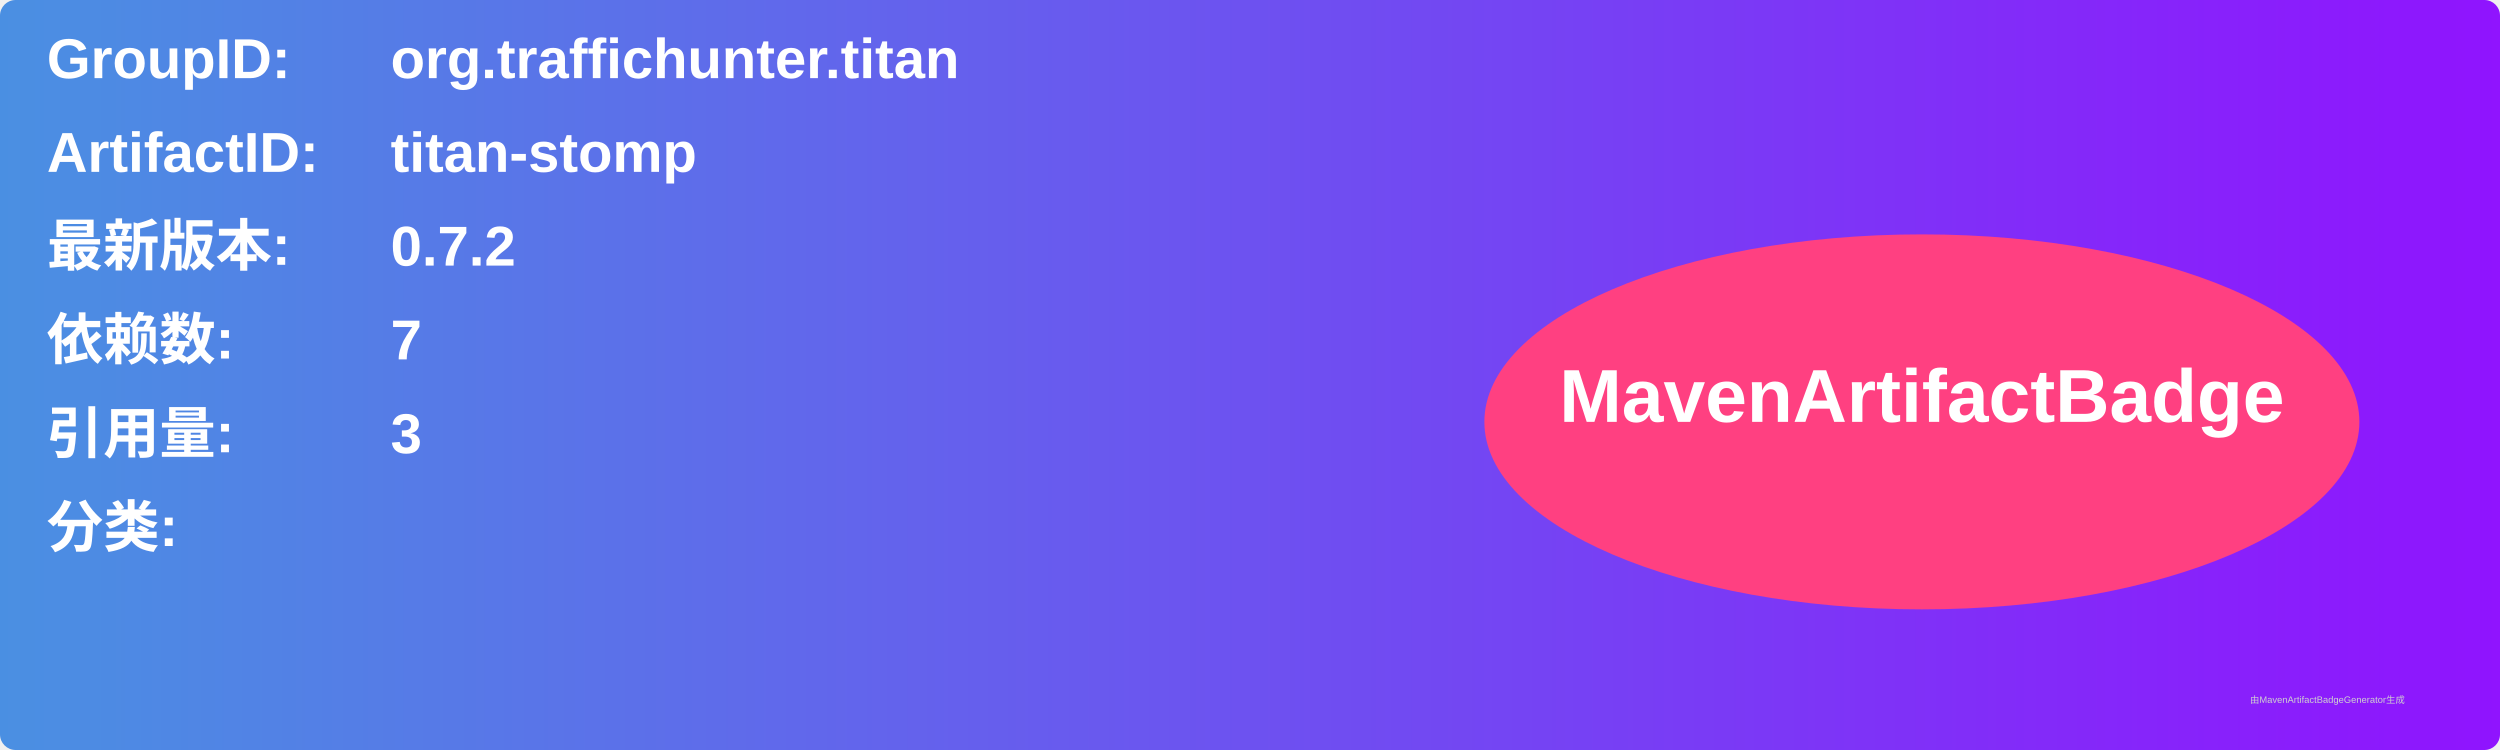
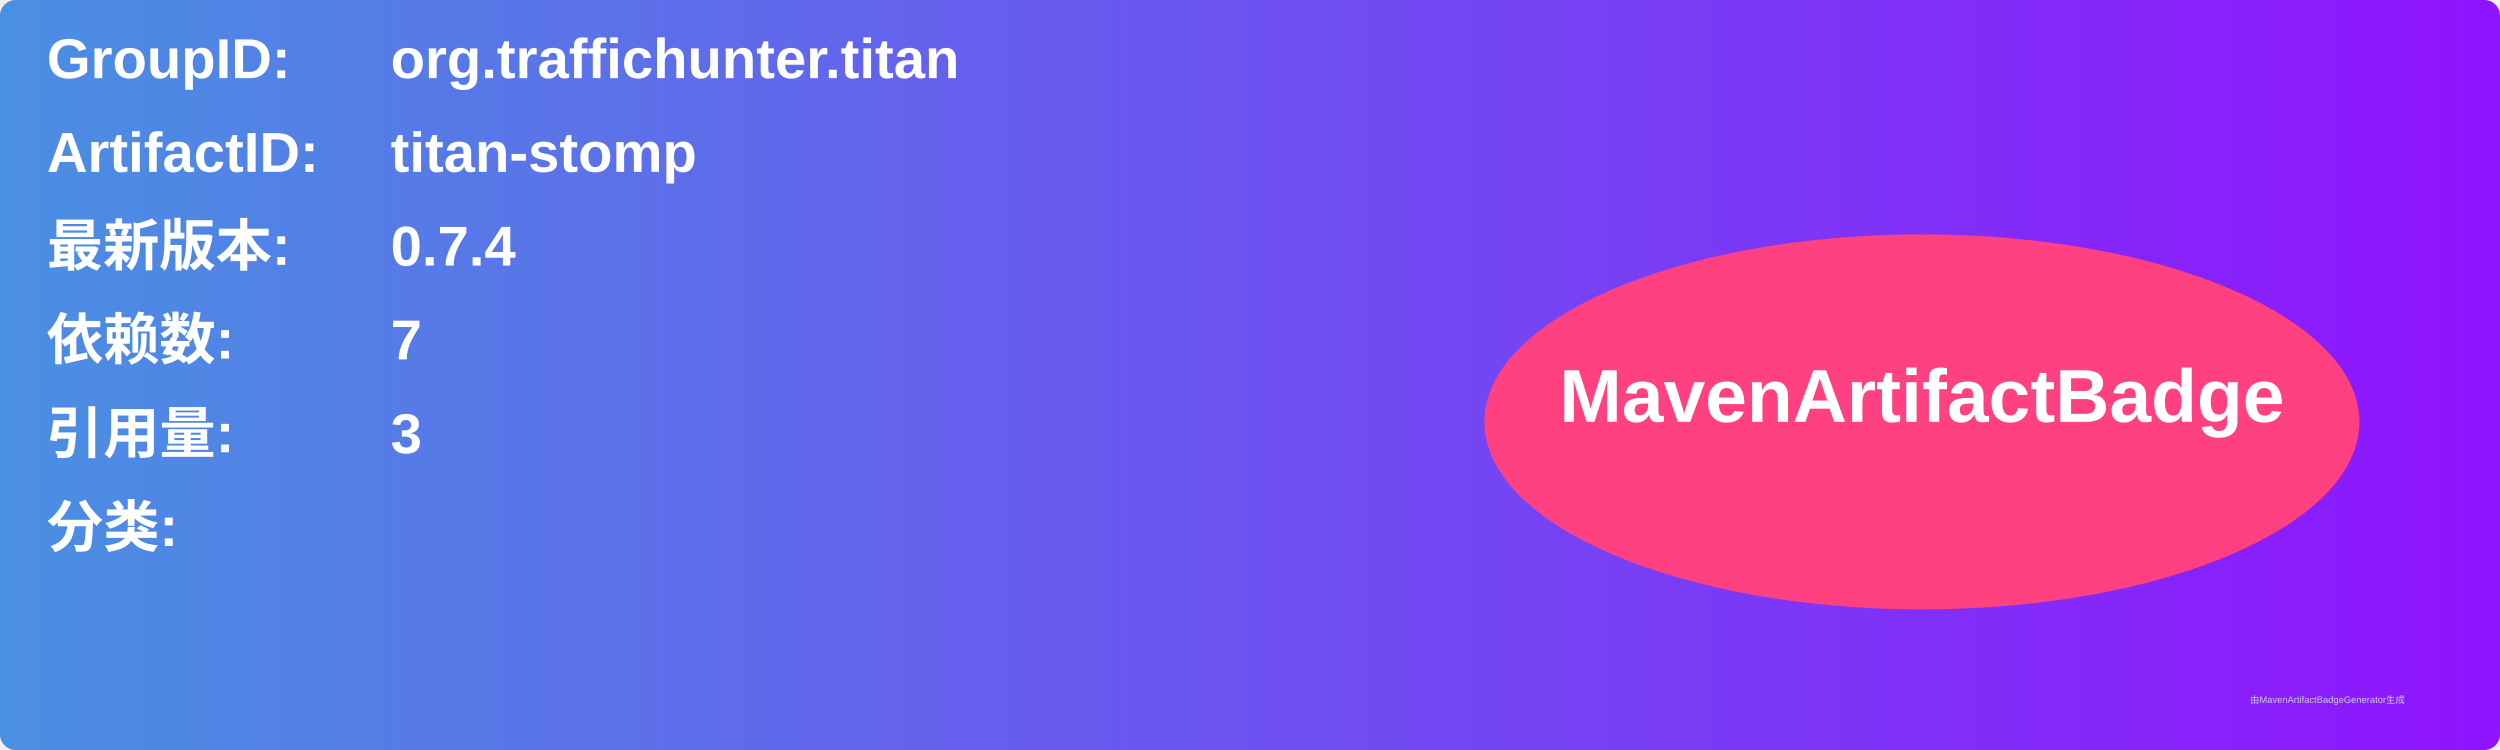
<svg xmlns="http://www.w3.org/2000/svg" width="800" height="240" viewBox="0 0 800 240">
  <linearGradient id="grad" x1="0%" y1="0%" x2="100%" y2="0%">
    <stop offset="0%" stop-color="#4a90e2" />
    <stop offset="100%" stop-color="#9013fe" />
  </linearGradient>
  <rect width="100%" height="100%" rx="5" ry="5" fill="url(#grad)" />
  <g transform="translate(15, 15)">
    <text x="0" y="10" font-family="Arial" font-size="18" fill="white" font-weight="bold" width="260">GroupID:</text>
    <text x="110" y="10" font-family="Arial" font-size="18" fill="white" font-weight="bold" width="460">org.traffichunter.titan</text>
    <text x="0" y="40" font-family="Arial" font-size="18" fill="white" font-weight="bold" width="260">ArtifactID:</text>
    <text x="110" y="40" font-family="Arial" font-size="18" fill="white" font-weight="bold" width="460">titan-stomp</text>
    <text x="0" y="70" font-family="Arial" font-size="18" fill="white" font-weight="bold">最新版本:</text>
    <text x="110" y="70" font-family="Arial" font-size="18" fill="white" font-weight="bold">
-       <tspan font-weight="bold">0.7.2</tspan>
+       <tspan font-weight="bold">0.7.4</tspan>
    </text>
    <text x="0" y="100" font-family="Arial" font-size="18" fill="white" font-weight="bold">依赖数: </text>
    <text x="110" y="100" font-family="Arial" font-size="18" fill="white">
      <tspan font-weight="bold">7</tspan>
    </text>
    <text x="0" y="130" font-family="Arial" font-size="18" fill="white" font-weight="bold">引用量: </text>
    <text x="110" y="130" font-family="Arial" font-size="18" fill="white">
      <tspan font-weight="bold">3</tspan>
    </text>
    <text x="0" y="160" font-family="Arial" font-size="18" fill="white" font-weight="bold">分类:</text>
    <text x="10" y="190" font-family="Arial" font-size="10" fill="white">
      <tspan font-weight="bold" />
    </text>
    <ellipse cx="600" cy="120" rx="140" ry="60" fill="#ff4081" />
    <text x="600" y="120" text-anchor="middle" font-family="Arial" font-size="24" fill="white" font-weight="bold">MavenArtifactBadge</text>
  </g>
  <text x="720" y="225" font-family="Arial" font-size="3" fill="#d0d0d0">由MavenArtifactBadgeGenerator生成</text>
</svg>
